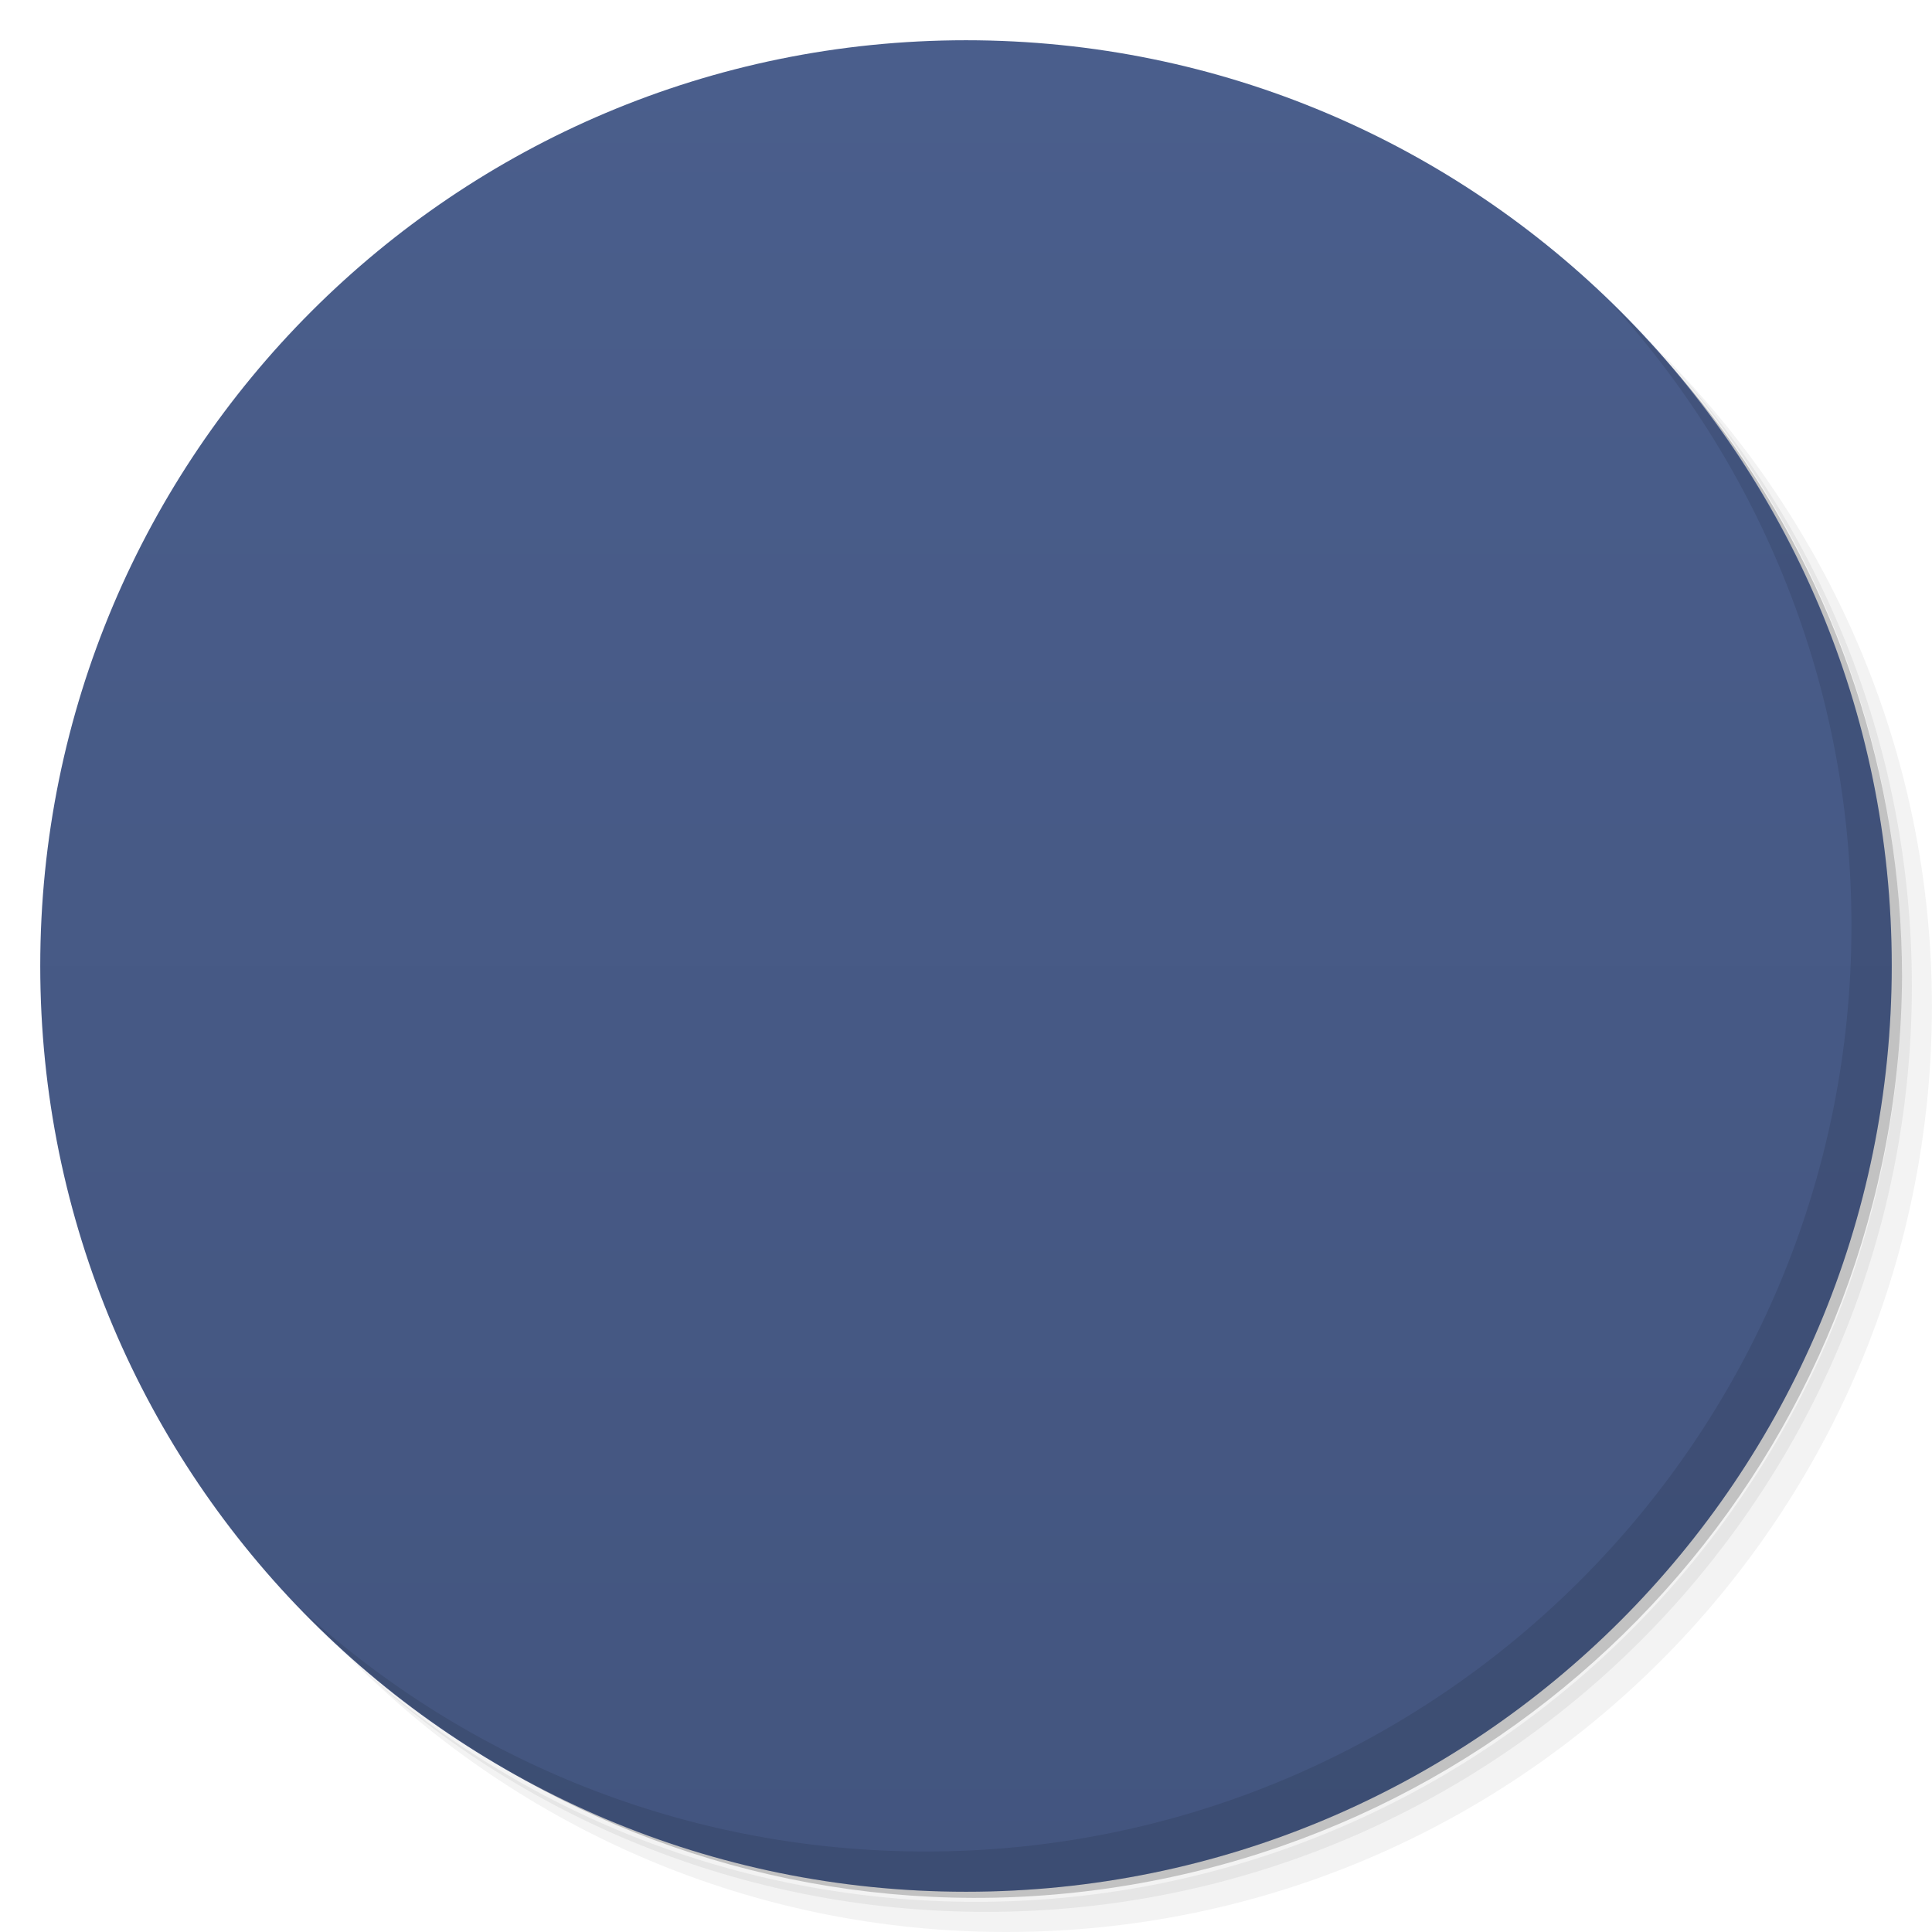
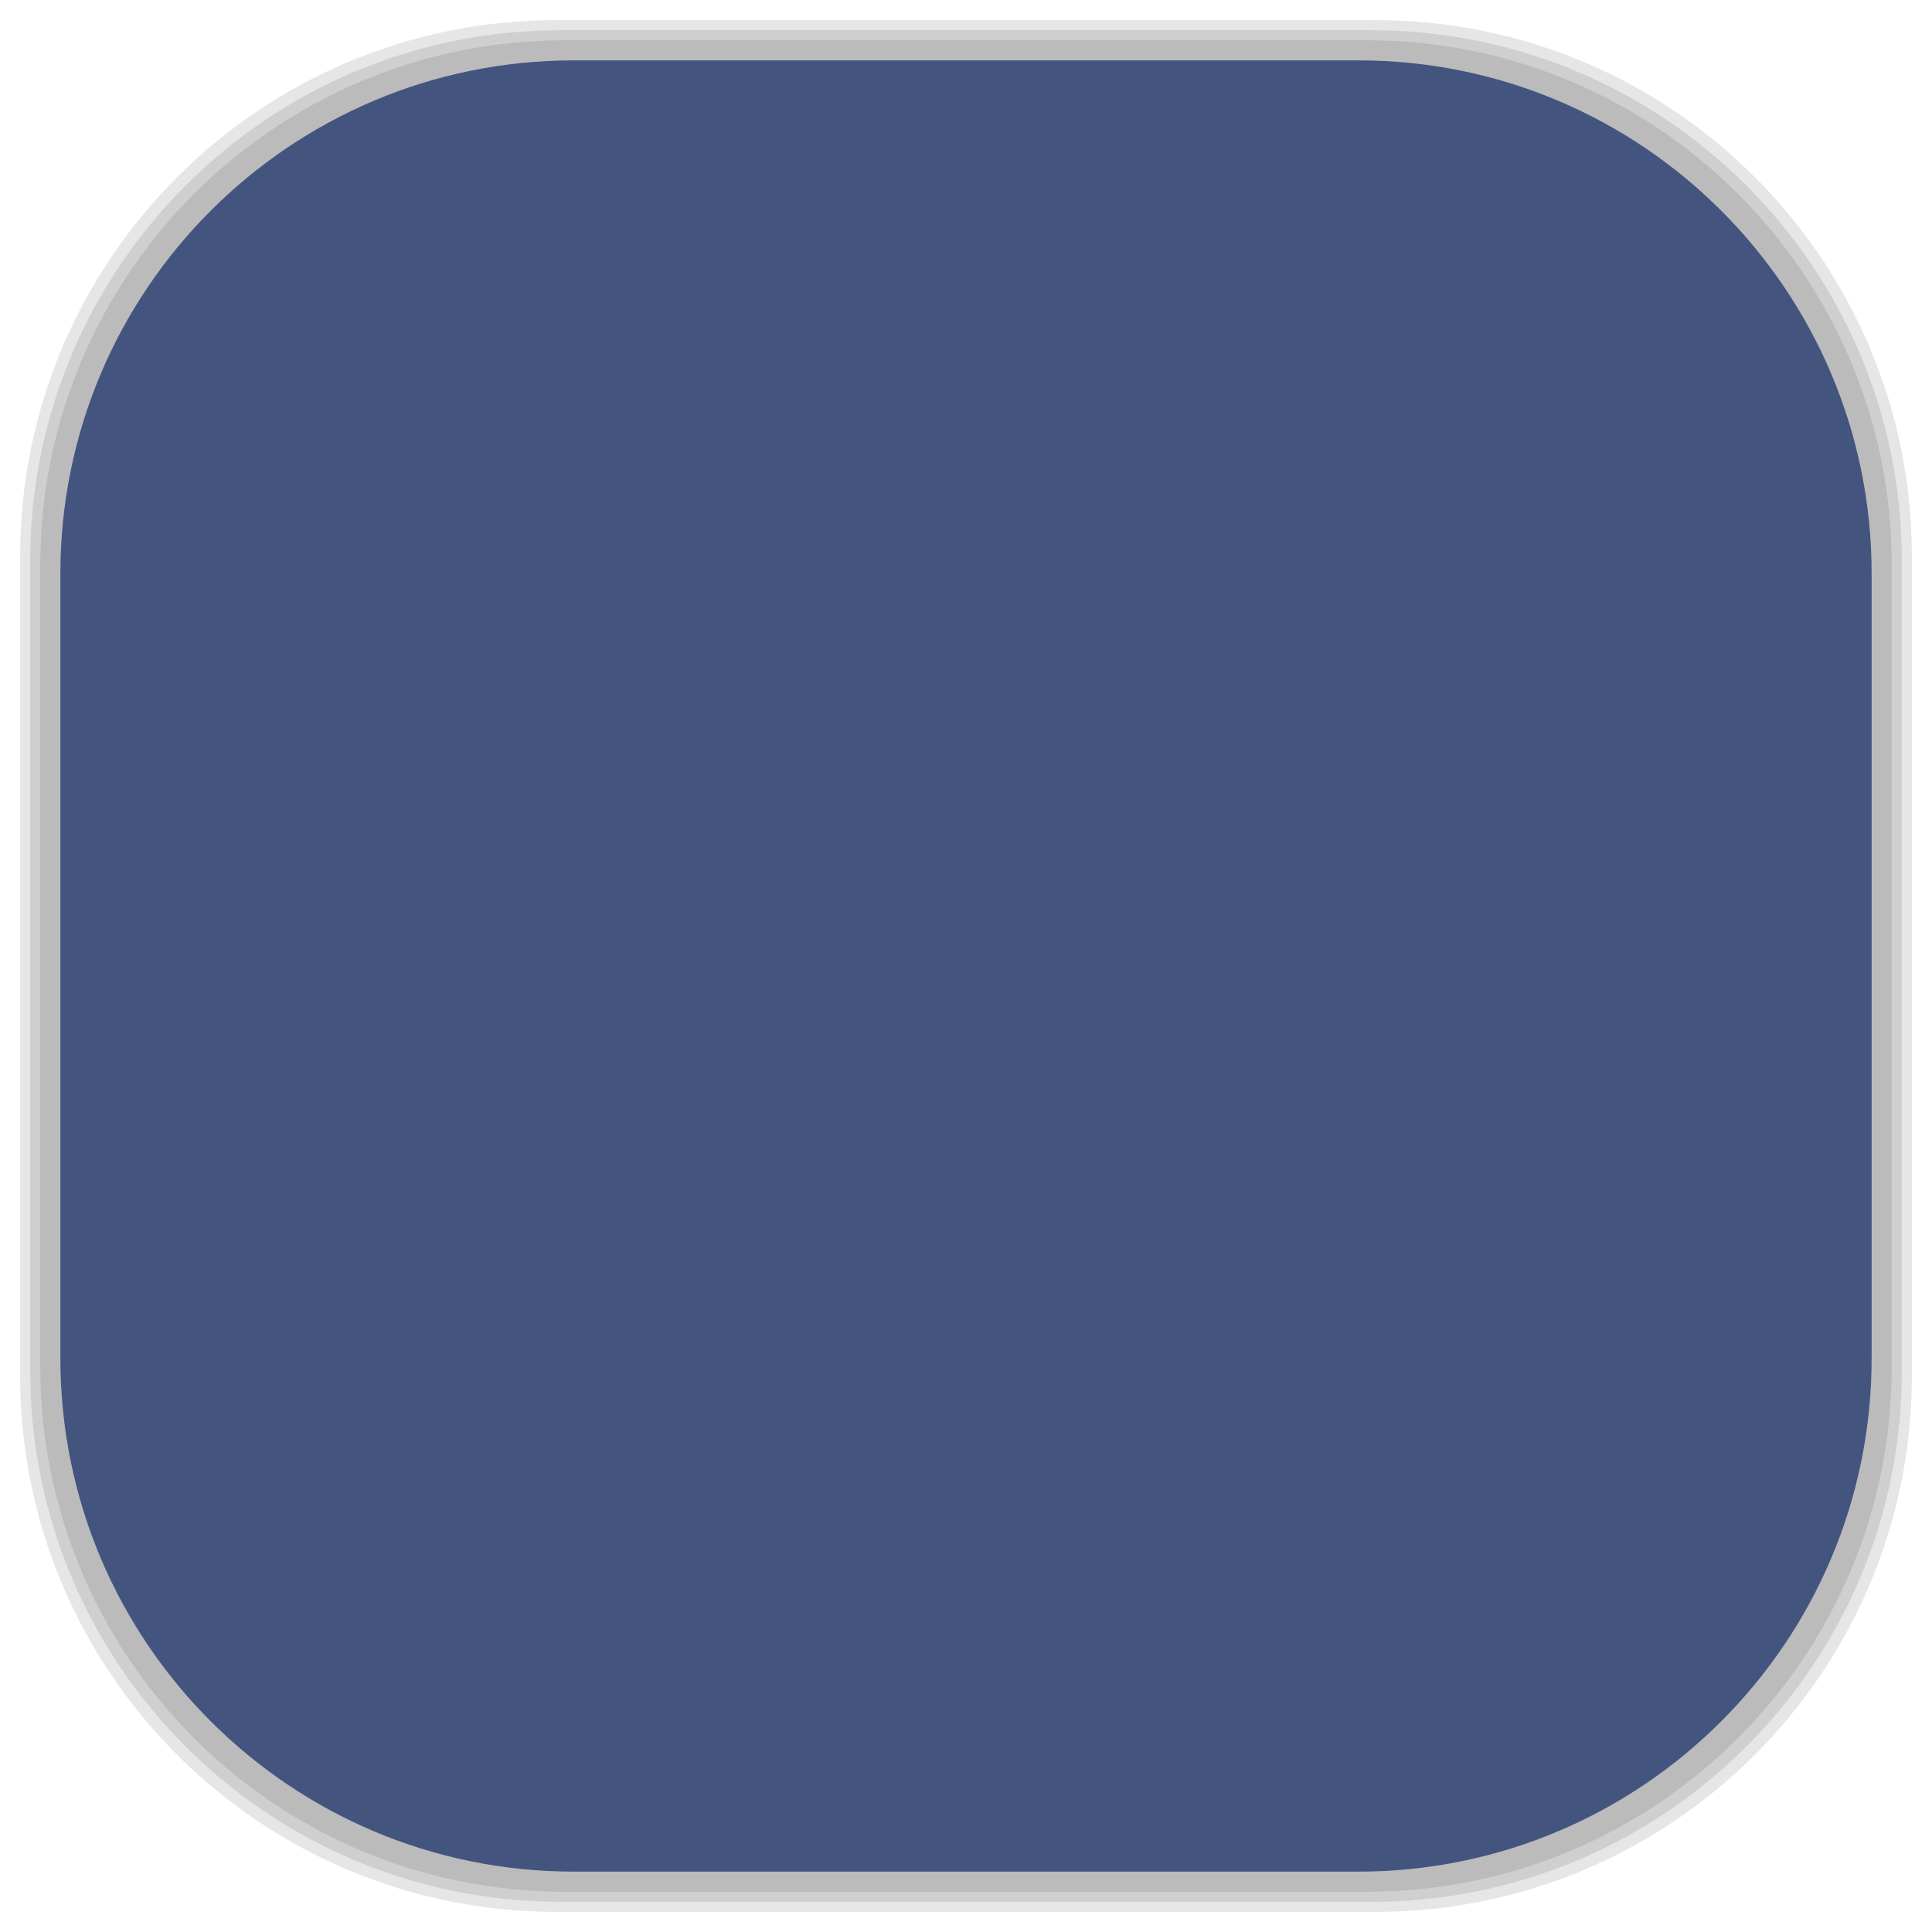
- <svg viewBox="0 0 48 48">
-   <defs>
+ <svg xmlns="http://www.w3.org/2000/svg" viewBox="0 0 48 48" id="svg2" version="1.1" width="100%" height="100%">
+   <defs id="defs4">
    <linearGradient id="linearGradient3764" x1="1" x2="47" gradientUnits="userSpaceOnUse" gradientTransform="matrix(0,-1,1,0,-1.5e-6,48)">
-       <stop stop-color="#43557f" stop-opacity="1" />
-       <stop offset="1" stop-color="#4a5e8c" stop-opacity="1" />
+       <stop stop-color="#43557f" stop-opacity="1" id="stop7" />
+       <stop offset="1" stop-color="#4a5e8c" stop-opacity="1" id="stop9" />
    </linearGradient>
    <clipPath id="clipPath-822627476">
-       <g transform="translate(0,-1004.362)">
-         <path d="m -24 13 c 0 1.105 -0.672 2 -1.5 2 -0.828 0 -1.5 -0.895 -1.5 -2 0 -1.105 0.672 -2 1.5 -2 0.828 0 1.5 0.895 1.5 2 z" transform="matrix(15.33333,0,0,11.5,415,878.8622)" fill="#1890d0" />
+       <g transform="translate(0,-1004.362)" id="g12">
+         <path d="m -24 13 c 0 1.105 -0.672 2 -1.5 2 -0.828 0 -1.5 -0.895 -1.5 -2 0 -1.105 0.672 -2 1.5 -2 0.828 0 1.5 0.895 1.5 2 z" transform="matrix(15.33333,0,0,11.5,415,878.8622)" fill="#1890d0" id="path14" />
      </g>
    </clipPath>
    <clipPath id="clipPath-834887416">
-       <g transform="translate(0,-1004.362)">
-         <path d="m -24 13 c 0 1.105 -0.672 2 -1.5 2 -0.828 0 -1.5 -0.895 -1.5 -2 0 -1.105 0.672 -2 1.5 -2 0.828 0 1.5 0.895 1.5 2 z" transform="matrix(15.33333,0,0,11.5,415,878.8622)" fill="#1890d0" />
+       <g transform="translate(0,-1004.362)" id="g17">
+         <path d="m -24 13 c 0 1.105 -0.672 2 -1.5 2 -0.828 0 -1.5 -0.895 -1.5 -2 0 -1.105 0.672 -2 1.5 -2 0.828 0 1.5 0.895 1.5 2 z" transform="matrix(15.33333,0,0,11.5,415,878.8622)" fill="#1890d0" id="path19" />
      </g>
    </clipPath>
+     <linearGradient id="linearGradient3764-1" x1="1" x2="47" gradientUnits="userSpaceOnUse" gradientTransform="matrix(0,-1,1,0,-1.5e-6,48)">
+       <stop stop-color="#b5945b" stop-opacity="1" id="stop7-5" />
+       <stop offset="1" stop-color="#bb9e69" stop-opacity="1" id="stop9-8" />
+     </linearGradient>
+     <clipPath id="clipPath-899834956">
+       <g transform="translate(0,-1004.362)" id="g12-7">
+         <path d="m -24 13 c 0 1.105 -0.672 2 -1.5 2 -0.828 0 -1.5 -0.895 -1.5 -2 0 -1.105 0.672 -2 1.5 -2 0.828 0 1.5 0.895 1.5 2 z" transform="matrix(15.33333,0,0,11.5,415,878.8622)" fill="#1890d0" id="path14-9" />
+       </g>
+     </clipPath>
+     <clipPath id="clipPath-909443126">
+       <g transform="translate(0,-1004.362)" id="g17-6">
+         <path d="m -24 13 c 0 1.105 -0.672 2 -1.5 2 -0.828 0 -1.5 -0.895 -1.5 -2 0 -1.105 0.672 -2 1.5 -2 0.828 0 1.5 0.895 1.5 2 z" transform="matrix(15.33333,0,0,11.5,415,878.8622)" fill="#1890d0" id="path19-4" />
+       </g>
+     </clipPath>
+     <clipPath id="clipPath-909443126-7">
+       <g transform="translate(0,-1004.362)" id="g17-2">
+         <path style="fill:#1890d0" d="m -24,13 c 0,1.105 -0.672,2 -1.5,2 -0.828,0 -1.5,-0.895 -1.5,-2 0,-1.105 0.672,-2 1.5,-2 0.828,0 1.5,0.895 1.5,2 z" transform="matrix(15.33333,0,0,11.5,415,878.8622)" id="path19-3" />
+       </g>
+     </clipPath>
+     <linearGradient id="linearGradient3759">
+       <stop id="stop3761" offset="0" style="stop-color:#a75e15;stop-opacity:1;" />
+       <stop id="stop3763" offset="1" style="stop-color:#ffffff;stop-opacity:0;" />
+     </linearGradient>
+     <linearGradient id="linearGradient3777">
+       <stop id="stop3779" offset="0" style="stop-color:#e0dd00;stop-opacity:1;" />
+       <stop id="stop3781" offset="1" style="stop-color:#000000;stop-opacity:0;" />
+     </linearGradient>
  </defs>
-   <g>
-     <path d="m 36.31 5 c 5.859 4.062 9.688 10.831 9.688 18.5 c 0 12.426 -10.07 22.5 -22.5 22.5 c -7.669 0 -14.438 -3.828 -18.5 -9.688 c 1.037 1.822 2.306 3.499 3.781 4.969 c 4.085 3.712 9.514 5.969 15.469 5.969 c 12.703 0 23 -10.298 23 -23 c 0 -5.954 -2.256 -11.384 -5.969 -15.469 c -1.469 -1.475 -3.147 -2.744 -4.969 -3.781 z m 4.969 3.781 c 3.854 4.113 6.219 9.637 6.219 15.719 c 0 12.703 -10.297 23 -23 23 c -6.081 0 -11.606 -2.364 -15.719 -6.219 c 4.16 4.144 9.883 6.719 16.219 6.719 c 12.703 0 23 -10.298 23 -23 c 0 -6.335 -2.575 -12.06 -6.719 -16.219 z" opacity="0.05" />
-     <path d="m 41.28 8.781 c 3.712 4.085 5.969 9.514 5.969 15.469 c 0 12.703 -10.297 23 -23 23 c -5.954 0 -11.384 -2.256 -15.469 -5.969 c 4.113 3.854 9.637 6.219 15.719 6.219 c 12.703 0 23 -10.298 23 -23 c 0 -6.081 -2.364 -11.606 -6.219 -15.719 z" opacity="0.1" />
-     <path d="m 31.25 2.375 c 8.615 3.154 14.75 11.417 14.75 21.13 c 0 12.426 -10.07 22.5 -22.5 22.5 c -9.708 0 -17.971 -6.135 -21.12 -14.75 a 23 23 0 0 0 44.875 -7 a 23 23 0 0 0 -16 -21.875 z" opacity="0.2" />
+   <g id="g33" />
+   <g id="g3093">
+     <g id="layer2">
+       <rect ry="13.037" rx="13.037" y="1" x="1" height="46" width="46" id="rect3007" style="opacity:0.1;fill:#000000;fill-opacity:1;fill-rule:nonzero;stroke:none" />
+       <rect style="opacity:0.1;fill:#000000;fill-opacity:1;fill-rule:nonzero;stroke:none" id="rect3011" width="47" height="47" x="0.5" y="0.5" rx="13.32" ry="13.32" />
+       <rect style="opacity:0.1;fill:#000000;fill-opacity:1;fill-rule:nonzero;stroke:none" id="rect3013" width="46.5" height="46.5" x="0.75" y="0.75" rx="13.178" ry="13.178" />
+     </g>
+     <g style="display:inline" id="layer1">
+       <rect transform="matrix(0,-1,1,0,0,0)" ry="12.753" rx="12.753" y="1.5" x="-46.5" height="45" width="45" id="rect2988" style="fill:#43557f;fill-opacity:1;fill-rule:nonzero;stroke:none" />
+     </g>
  </g>
-   <g>
-     <path d="m 24 1 c 12.703 0 23 10.297 23 23 c 0 12.703 -10.297 23 -23 23 -12.703 0 -23 -10.297 -23 -23 0 -12.703 10.297 -23 23 -23 z" fill="url(#linearGradient3764)" fill-opacity="1" />
-   </g>
-   <g />
-   <g>
-     <g clip-path="url(#clipPath-822627476)">
-       <g transform="translate(1,1)">
-         <g opacity="0.1">
-           <g>
-             <path d="m 37.453 29.996 c 0.395 -0.191 0.77 -0.594 1.141 -1.156 c -7.641 0.129 -19.234 0.129 -29.457 0.109 c 0.031 0.063 0.063 0.129 0.09 0.191 c 0.707 0 1.402 0 2.082 0 c 10.703 -0.023 20.395 -0.023 26.14 0.859" fill="#000" stroke="none" fill-rule="evenodd" fill-opacity="1" />
-             <path d="m 18.332 18 l -0.219 1.641 l -1.328 0 c -0.809 0 -1.555 0.309 -2.242 0.926 c -0.184 0.16 -0.344 0.328 -0.488 0.508 c -0.078 -0.18 -0.18 -0.348 -0.305 -0.508 c -0.469 -0.617 -1.109 -0.926 -1.918 -0.926 l -1.719 0 c -0.063 0.348 0 0.641 0.18 0.887 c 0.184 0.242 0.434 0.367 0.754 0.367 l 0.566 0 c 0.48 0 0.855 0.188 1.125 0.563 c 0.273 0.375 0.359 0.828 0.273 1.348 c -0.094 0.52 -0.336 0.965 -0.742 1.336 c -0.402 0.367 -0.848 0.555 -1.328 0.555 l -0.563 0 c -0.324 0 -0.617 0.121 -0.887 0.367 c -0.27 0.242 -0.434 0.539 -0.496 0.887 l 1.723 0 c 0.809 0 1.551 -0.305 2.238 -0.918 c 0.18 -0.16 0.344 -0.336 0.484 -0.512 c 0.082 0.18 0.188 0.352 0.313 0.512 c 0.473 0.613 1.105 0.918 1.914 0.918 l 1.723 0 c 0.059 -0.348 0 -0.645 -0.184 -0.887 c -0.184 -0.246 -0.438 -0.367 -0.758 -0.367 l -0.559 0 c -0.48 0 -0.859 -0.188 -1.133 -0.555 c -0.273 -0.371 -0.363 -0.816 -0.273 -1.336 c 0.094 -0.52 0.34 -0.973 0.746 -1.348 c 0.402 -0.375 0.848 -0.563 1.328 -0.563 l 0.563 0 c 0.313 0 0.602 -0.121 0.863 -0.355 l -0.305 2.246 c -0.117 0.887 0.074 1.641 0.582 2.262 c 0.496 0.633 1.168 0.941 1.977 0.941 c 0.828 0 1.574 -0.309 2.246 -0.941 c 0.676 -0.621 1.078 -1.375 1.199 -2.262 c 0.121 -0.887 -0.074 -1.641 -0.57 -2.262 c -0.512 -0.617 -1.184 -0.934 -2.01 -0.934 l -1.754 0 l 0.027 -0.246 c 0.059 -0.367 -0.016 -0.688 -0.242 -0.953 c -0.195 -0.266 -0.473 -0.398 -0.813 -0.398 m 0.855 2.879 l 1.77 0 c 0.477 0 0.867 0.18 1.168 0.555 c 0.27 0.375 0.375 0.836 0.316 1.359 c -0.074 0.531 -0.301 0.98 -0.688 1.359 c -0.391 0.383 -0.828 0.578 -1.32 0.578 c -0.496 0 -0.883 -0.195 -1.168 -0.578 c -0.285 -0.379 -0.391 -0.828 -0.328 -1.359 l 0.254 -1.918 m -0.004 0.004" fill="#000" stroke="none" fill-rule="nonzero" fill-opacity="1" />
-             <path d="m 27 19.594 c -0.824 0 -1.574 0.313 -2.23 0.938 c -0.676 0.633 -1.078 1.379 -1.199 2.27 l -0.438 3.188 c 0.344 0 0.66 -0.121 0.93 -0.387 c 0.285 -0.262 0.449 -0.578 0.496 -0.949 l 0.254 -1.852 c 0.074 -0.531 0.301 -0.984 0.688 -1.371 c 0.391 -0.375 0.84 -0.563 1.32 -0.563 c 0.496 0 0.883 0.188 1.168 0.563 c 0.285 0.387 0.391 0.84 0.316 1.371 l -0.242 1.852 c -0.059 0.367 0.027 0.676 0.242 0.941 c 0.207 0.266 0.477 0.398 0.824 0.398 l 0.438 -3.188 c 0.059 -0.531 0.301 -0.984 0.688 -1.371 c 0.387 -0.375 0.824 -0.563 1.316 -0.563 c 0.48 0 0.867 0.188 1.156 0.563 c 0.281 0.387 0.402 0.84 0.328 1.371 l -0.254 1.852 c -0.047 0.367 0.027 0.676 0.242 0.941 c 0.207 0.266 0.477 0.398 0.824 0.398 l 0.207 -1.492 c 0.09 0.195 0.195 0.383 0.344 0.559 c 0.512 0.621 1.172 0.934 1.98 0.934 l 1.754 0 c 0.043 -0.352 -0.031 -0.652 -0.227 -0.902 c -0.191 -0.246 -0.461 -0.367 -0.777 -0.367 l -0.57 0 c -0.496 0 -0.883 -0.191 -1.168 -0.566 c -0.305 -0.379 -0.406 -0.82 -0.344 -1.352 c 0.074 -0.531 0.313 -0.984 0.703 -1.371 c 0.391 -0.375 0.84 -0.563 1.316 -0.563 l 0.574 0 c 0.328 0 0.629 -0.133 0.898 -0.379 c 0.254 -0.25 0.402 -0.543 0.449 -0.898 l -1.734 0 c -0.828 0 -1.559 0.313 -2.234 0.938 c -0.328 0.316 -0.598 0.648 -0.793 1.023 c -0.09 -0.371 -0.27 -0.715 -0.512 -1.023 c -0.508 -0.625 -1.168 -0.938 -1.988 -0.938 c -0.453 0 -0.902 0.113 -1.352 0.34 c -0.449 0.223 -0.855 0.523 -1.184 0.918 c -0.242 -0.395 -0.559 -0.699 -0.938 -0.926 c -0.387 -0.215 -0.805 -0.328 -1.27 -0.328 m -0.012 -0.008" fill="#000" stroke="none" fill-rule="nonzero" fill-opacity="1" />
-           </g>
-         </g>
+   <g id="g3869" transform="translate(-5e-4,0.004)">
+     <g id="g3871" clip-path="url(#clipPath-834887416)">
+       <g id="g3873">
+         <path id="path3875" d="m 37.453,29.996 c 0.395,-0.191 0.77,-0.594 1.141,-1.156 -7.641,0.129 -19.234,0.129 -29.457,0.109 0.031,0.063 0.063,0.129 0.09,0.191 0.707,0 1.402,0 2.082,0 10.703,-0.023 20.395,-0.023 26.14,0.859" style="fill:#d67f28;fill-opacity:1;fill-rule:evenodd;stroke:none" />
+         <path id="path3877" d="m 18.332,18 -0.219,1.641 -1.328,0 c -0.809,0 -1.555,0.309 -2.242,0.926 -0.184,0.16 -0.344,0.328 -0.488,0.508 -0.078,-0.18 -0.18,-0.348 -0.305,-0.508 -0.469,-0.617 -1.109,-0.926 -1.918,-0.926 l -1.719,0 c -0.063,0.348 0,0.641 0.18,0.887 0.184,0.242 0.434,0.367 0.754,0.367 l 0.566,0 c 0.48,0 0.855,0.188 1.125,0.563 0.273,0.375 0.359,0.828 0.273,1.348 -0.094,0.52 -0.336,0.965 -0.742,1.336 -0.402,0.367 -0.848,0.555 -1.328,0.555 l -0.563,0 c -0.324,0 -0.617,0.121 -0.887,0.367 -0.27,0.242 -0.434,0.539 -0.496,0.887 l 1.723,0 c 0.809,0 1.551,-0.305 2.238,-0.918 0.18,-0.16 0.344,-0.336 0.484,-0.512 0.082,0.18 0.188,0.352 0.313,0.512 0.473,0.613 1.105,0.918 1.914,0.918 l 1.723,0 c 0.059,-0.348 0,-0.645 -0.184,-0.887 -0.184,-0.246 -0.438,-0.367 -0.758,-0.367 l -0.559,0 c -0.48,0 -0.859,-0.188 -1.133,-0.555 -0.273,-0.371 -0.363,-0.816 -0.273,-1.336 0.094,-0.52 0.34,-0.973 0.746,-1.348 0.402,-0.375 0.848,-0.563 1.328,-0.563 l 0.563,0 c 0.313,0 0.602,-0.121 0.863,-0.355 l -0.305,2.246 c -0.117,0.887 0.074,1.641 0.582,2.262 0.496,0.633 1.168,0.941 1.977,0.941 0.828,0 1.574,-0.309 2.246,-0.941 0.676,-0.621 1.078,-1.375 1.199,-2.262 0.121,-0.887 -0.074,-1.641 -0.57,-2.262 C 22.6,19.907 21.928,19.59 21.102,19.59 l -1.754,0 0.027,-0.246 C 19.434,18.977 19.359,18.656 19.133,18.391 18.938,18.125 18.66,17.993 18.32,17.993 m 0.855,2.879 1.77,0 c 0.477,0 0.867,0.18 1.168,0.555 0.27,0.375 0.375,0.836 0.316,1.359 -0.074,0.531 -0.301,0.98 -0.688,1.359 -0.391,0.383 -0.828,0.578 -1.32,0.578 -0.496,0 -0.883,-0.195 -1.168,-0.578 -0.285,-0.379 -0.391,-0.828 -0.328,-1.359 l 0.254,-1.918 m -0.004,0.004" style="fill:#7fc120;fill-opacity:1;fill-rule:nonzero;stroke:none" />
+         <path id="path3879" d="m 27,19.594 c -0.824,0 -1.574,0.313 -2.23,0.938 -0.676,0.633 -1.078,1.379 -1.199,2.27 l -0.438,3.188 c 0.344,0 0.66,-0.121 0.93,-0.387 0.285,-0.262 0.449,-0.578 0.496,-0.949 l 0.254,-1.852 c 0.074,-0.531 0.301,-0.984 0.688,-1.371 0.391,-0.375 0.84,-0.563 1.32,-0.563 0.496,0 0.883,0.188 1.168,0.563 0.285,0.387 0.391,0.84 0.316,1.371 l -0.242,1.852 c -0.059,0.367 0.027,0.676 0.242,0.941 0.207,0.266 0.477,0.398 0.824,0.398 l 0.438,-3.188 c 0.059,-0.531 0.301,-0.984 0.688,-1.371 0.387,-0.375 0.824,-0.563 1.316,-0.563 0.48,0 0.867,0.188 1.156,0.563 0.281,0.387 0.402,0.84 0.328,1.371 l -0.254,1.852 c -0.047,0.367 0.027,0.676 0.242,0.941 0.207,0.266 0.477,0.398 0.824,0.398 l 0.207,-1.492 c 0.09,0.195 0.195,0.383 0.344,0.559 0.512,0.621 1.172,0.934 1.98,0.934 l 1.754,0 c 0.043,-0.352 -0.031,-0.652 -0.227,-0.902 -0.191,-0.246 -0.461,-0.367 -0.777,-0.367 l -0.57,0 c -0.496,0 -0.883,-0.191 -1.168,-0.566 -0.305,-0.379 -0.406,-0.82 -0.344,-1.352 0.074,-0.531 0.313,-0.984 0.703,-1.371 0.391,-0.375 0.84,-0.563 1.316,-0.563 l 0.574,0 c 0.328,0 0.629,-0.133 0.898,-0.379 0.254,-0.25 0.402,-0.543 0.449,-0.898 l -1.734,0 c -0.828,0 -1.559,0.313 -2.234,0.938 -0.328,0.316 -0.598,0.648 -0.793,1.023 -0.09,-0.371 -0.27,-0.715 -0.512,-1.023 -0.508,-0.625 -1.168,-0.938 -1.988,-0.938 -0.453,0 -0.902,0.113 -1.352,0.34 -0.449,0.223 -0.855,0.523 -1.184,0.918 -0.242,-0.395 -0.559,-0.699 -0.938,-0.926 -0.387,-0.215 -0.805,-0.328 -1.27,-0.328 m -0.012,-0.008" style="fill:#bacfe3;fill-opacity:1;fill-rule:nonzero;stroke:none" />
      </g>
    </g>
  </g>
-   <g>
-     <g clip-path="url(#clipPath-834887416)">
-       <g>
-         <path d="m 37.453 29.996 c 0.395 -0.191 0.77 -0.594 1.141 -1.156 c -7.641 0.129 -19.234 0.129 -29.457 0.109 c 0.031 0.063 0.063 0.129 0.09 0.191 c 0.707 0 1.402 0 2.082 0 c 10.703 -0.023 20.395 -0.023 26.14 0.859" fill="#d67f28" stroke="none" fill-rule="evenodd" fill-opacity="1" />
-         <path d="m 18.332 18 l -0.219 1.641 l -1.328 0 c -0.809 0 -1.555 0.309 -2.242 0.926 c -0.184 0.16 -0.344 0.328 -0.488 0.508 c -0.078 -0.18 -0.18 -0.348 -0.305 -0.508 c -0.469 -0.617 -1.109 -0.926 -1.918 -0.926 l -1.719 0 c -0.063 0.348 0 0.641 0.18 0.887 c 0.184 0.242 0.434 0.367 0.754 0.367 l 0.566 0 c 0.48 0 0.855 0.188 1.125 0.563 c 0.273 0.375 0.359 0.828 0.273 1.348 c -0.094 0.52 -0.336 0.965 -0.742 1.336 c -0.402 0.367 -0.848 0.555 -1.328 0.555 l -0.563 0 c -0.324 0 -0.617 0.121 -0.887 0.367 c -0.27 0.242 -0.434 0.539 -0.496 0.887 l 1.723 0 c 0.809 0 1.551 -0.305 2.238 -0.918 c 0.18 -0.16 0.344 -0.336 0.484 -0.512 c 0.082 0.18 0.188 0.352 0.313 0.512 c 0.473 0.613 1.105 0.918 1.914 0.918 l 1.723 0 c 0.059 -0.348 0 -0.645 -0.184 -0.887 c -0.184 -0.246 -0.438 -0.367 -0.758 -0.367 l -0.559 0 c -0.48 0 -0.859 -0.188 -1.133 -0.555 c -0.273 -0.371 -0.363 -0.816 -0.273 -1.336 c 0.094 -0.52 0.34 -0.973 0.746 -1.348 c 0.402 -0.375 0.848 -0.563 1.328 -0.563 l 0.563 0 c 0.313 0 0.602 -0.121 0.863 -0.355 l -0.305 2.246 c -0.117 0.887 0.074 1.641 0.582 2.262 c 0.496 0.633 1.168 0.941 1.977 0.941 c 0.828 0 1.574 -0.309 2.246 -0.941 c 0.676 -0.621 1.078 -1.375 1.199 -2.262 c 0.121 -0.887 -0.074 -1.641 -0.57 -2.262 c -0.512 -0.617 -1.184 -0.934 -2.01 -0.934 l -1.754 0 l 0.027 -0.246 c 0.059 -0.367 -0.016 -0.688 -0.242 -0.953 c -0.195 -0.266 -0.473 -0.398 -0.813 -0.398 m 0.855 2.879 l 1.77 0 c 0.477 0 0.867 0.18 1.168 0.555 c 0.27 0.375 0.375 0.836 0.316 1.359 c -0.074 0.531 -0.301 0.98 -0.688 1.359 c -0.391 0.383 -0.828 0.578 -1.32 0.578 c -0.496 0 -0.883 -0.195 -1.168 -0.578 c -0.285 -0.379 -0.391 -0.828 -0.328 -1.359 l 0.254 -1.918 m -0.004 0.004" fill="#7fc120" stroke="none" fill-rule="nonzero" fill-opacity="1" />
-         <path d="m 27 19.594 c -0.824 0 -1.574 0.313 -2.23 0.938 c -0.676 0.633 -1.078 1.379 -1.199 2.27 l -0.438 3.188 c 0.344 0 0.66 -0.121 0.93 -0.387 c 0.285 -0.262 0.449 -0.578 0.496 -0.949 l 0.254 -1.852 c 0.074 -0.531 0.301 -0.984 0.688 -1.371 c 0.391 -0.375 0.84 -0.563 1.32 -0.563 c 0.496 0 0.883 0.188 1.168 0.563 c 0.285 0.387 0.391 0.84 0.316 1.371 l -0.242 1.852 c -0.059 0.367 0.027 0.676 0.242 0.941 c 0.207 0.266 0.477 0.398 0.824 0.398 l 0.438 -3.188 c 0.059 -0.531 0.301 -0.984 0.688 -1.371 c 0.387 -0.375 0.824 -0.563 1.316 -0.563 c 0.48 0 0.867 0.188 1.156 0.563 c 0.281 0.387 0.402 0.84 0.328 1.371 l -0.254 1.852 c -0.047 0.367 0.027 0.676 0.242 0.941 c 0.207 0.266 0.477 0.398 0.824 0.398 l 0.207 -1.492 c 0.09 0.195 0.195 0.383 0.344 0.559 c 0.512 0.621 1.172 0.934 1.98 0.934 l 1.754 0 c 0.043 -0.352 -0.031 -0.652 -0.227 -0.902 c -0.191 -0.246 -0.461 -0.367 -0.777 -0.367 l -0.57 0 c -0.496 0 -0.883 -0.191 -1.168 -0.566 c -0.305 -0.379 -0.406 -0.82 -0.344 -1.352 c 0.074 -0.531 0.313 -0.984 0.703 -1.371 c 0.391 -0.375 0.84 -0.563 1.316 -0.563 l 0.574 0 c 0.328 0 0.629 -0.133 0.898 -0.379 c 0.254 -0.25 0.402 -0.543 0.449 -0.898 l -1.734 0 c -0.828 0 -1.559 0.313 -2.234 0.938 c -0.328 0.316 -0.598 0.648 -0.793 1.023 c -0.09 -0.371 -0.27 -0.715 -0.512 -1.023 c -0.508 -0.625 -1.168 -0.938 -1.988 -0.938 c -0.453 0 -0.902 0.113 -1.352 0.34 c -0.449 0.223 -0.855 0.523 -1.184 0.918 c -0.242 -0.395 -0.559 -0.699 -0.938 -0.926 c -0.387 -0.215 -0.805 -0.328 -1.27 -0.328 m -0.012 -0.008" fill="#bacfe3" stroke="none" fill-rule="nonzero" fill-opacity="1" />
-       </g>
-     </g>
-   </g>
-   <g>
-     <path d="m 40.03 7.531 c 3.712 4.084 5.969 9.514 5.969 15.469 0 12.703 -10.297 23 -23 23 c -5.954 0 -11.384 -2.256 -15.469 -5.969 4.178 4.291 10.01 6.969 16.469 6.969 c 12.703 0 23 -10.298 23 -23 0 -6.462 -2.677 -12.291 -6.969 -16.469 z" opacity="0.1" />
-   </g>
</svg>
